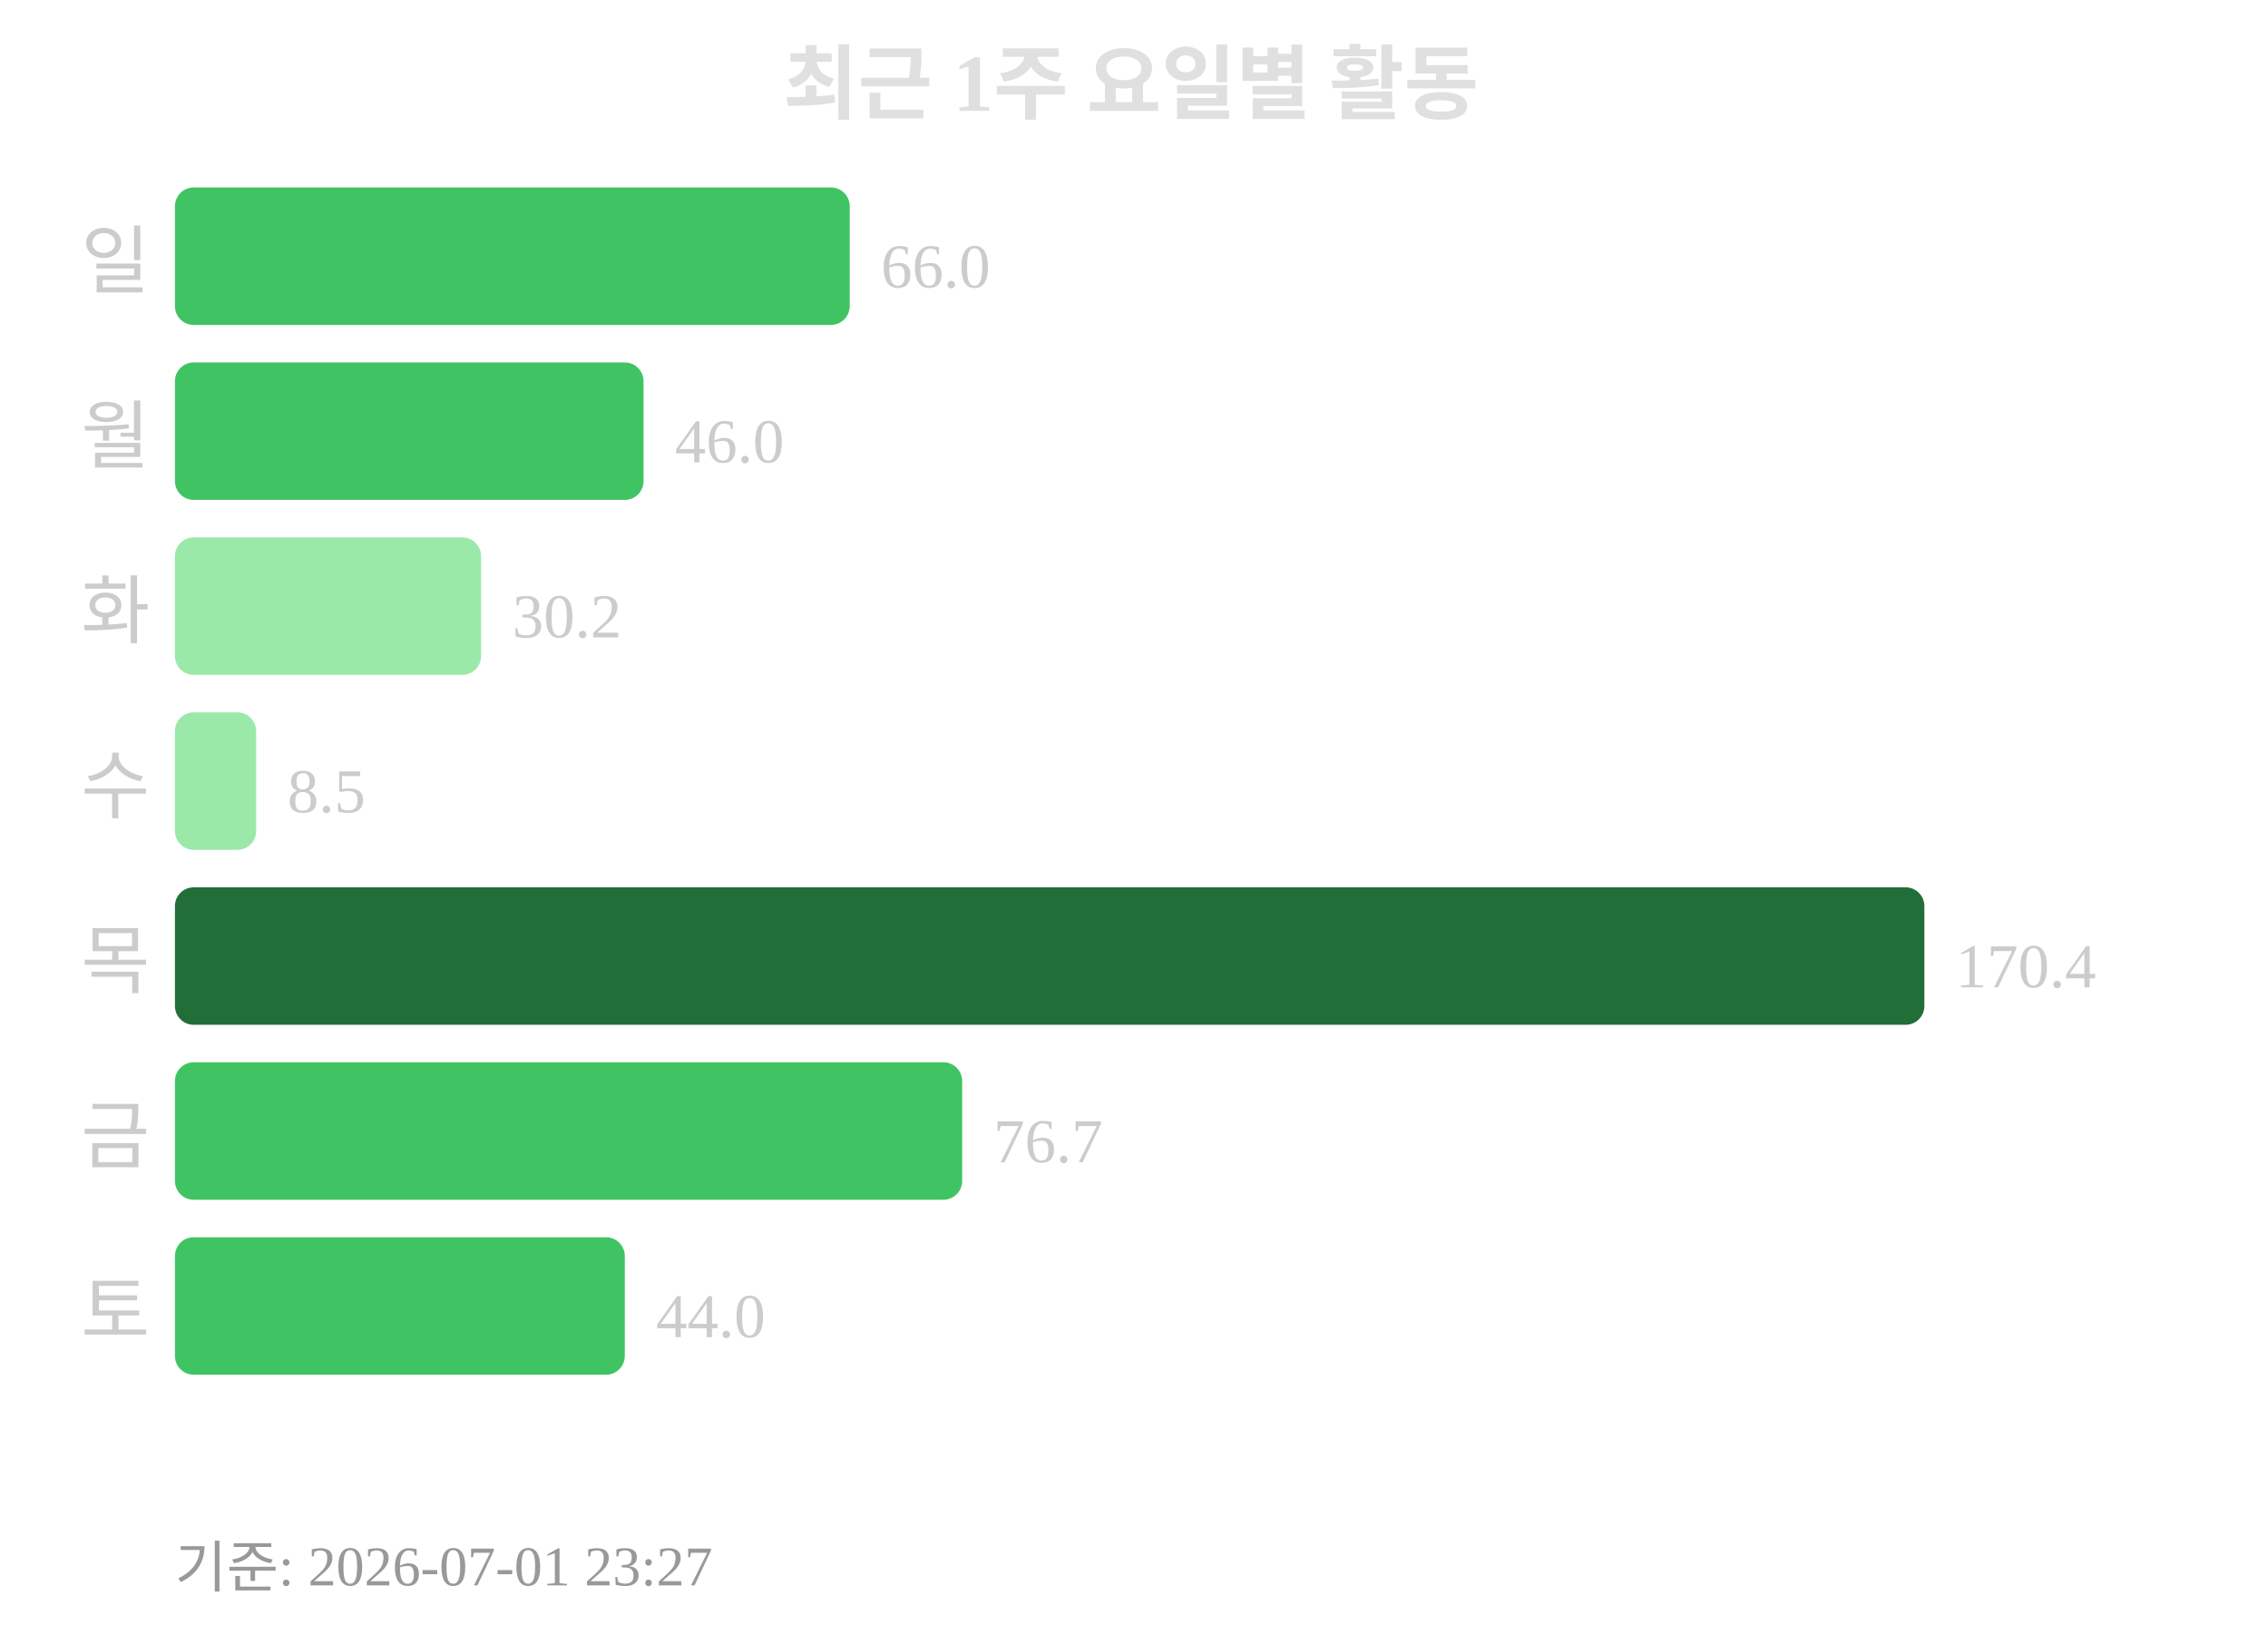
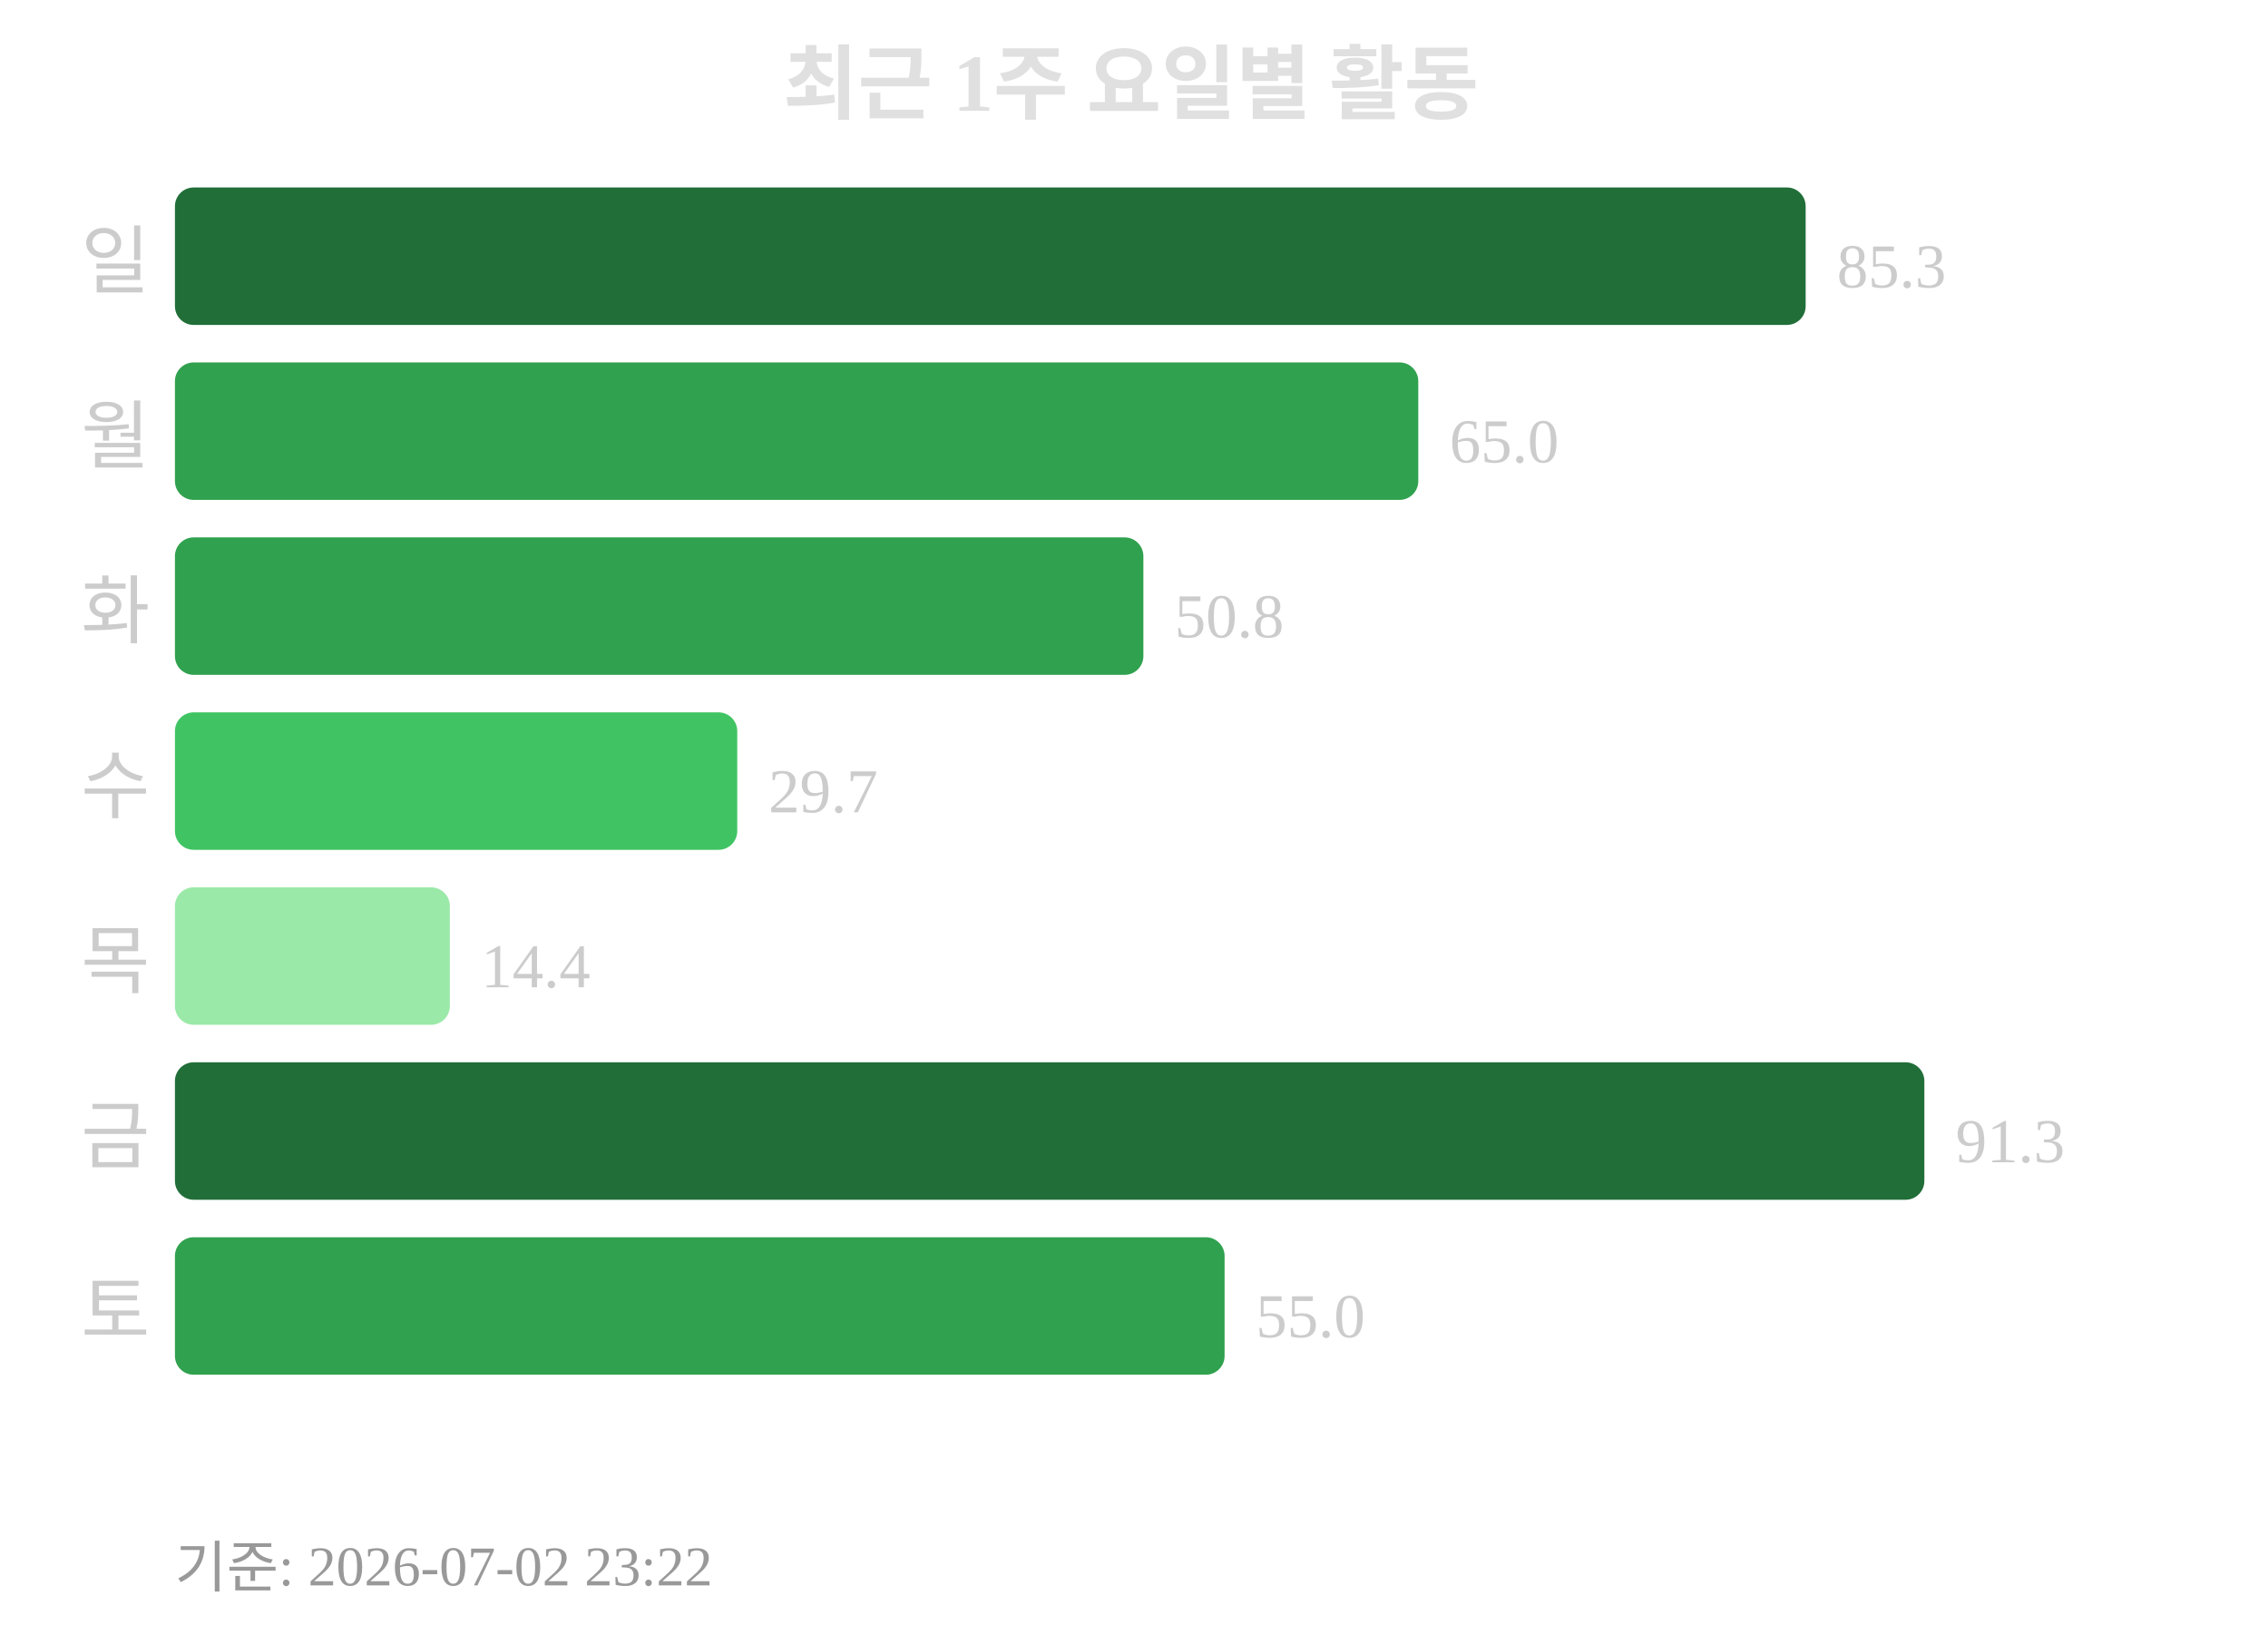
<svg xmlns="http://www.w3.org/2000/svg" width="363" height="260">
  <text x="181" y="18" text-anchor="middle" font-size="13" font-weight="bold" fill="#e0e0e0">최근 1주 요일별 활동</text>
  <text x="24" y="46" text-anchor="end" font-size="12" fill="#cccccc">일</text>
-   <rect x="28" y="30" width="108" height="22" rx="3" fill="#40c463" />
-   <text x="141" y="46" font-size="10" fill="#cccccc">66.0</text>
+   <rect x="28" y="30" width="261" height="22" rx="3" fill="#216e39" />
+   <text x="294" y="46" font-size="10" fill="#cccccc">85.3</text>
  <text x="24" y="74" text-anchor="end" font-size="12" fill="#cccccc">월</text>
-   <rect x="28" y="58" width="75" height="22" rx="3" fill="#40c463" />
-   <text x="108" y="74" font-size="10" fill="#cccccc">46.0</text>
+   <rect x="28" y="58" width="199" height="22" rx="3" fill="#30a14e" />
+   <text x="232" y="74" font-size="10" fill="#cccccc">65.0</text>
  <text x="24" y="102" text-anchor="end" font-size="12" fill="#cccccc">화</text>
-   <rect x="28" y="86" width="49" height="22" rx="3" fill="#9be9a8" />
-   <text x="82" y="102" font-size="10" fill="#cccccc">30.2</text>
+   <rect x="28" y="86" width="155" height="22" rx="3" fill="#30a14e" />
+   <text x="188" y="102" font-size="10" fill="#cccccc">50.8</text>
  <text x="24" y="130" text-anchor="end" font-size="12" fill="#cccccc">수</text>
-   <rect x="28" y="114" width="13" height="22" rx="3" fill="#9be9a8" />
-   <text x="46" y="130" font-size="10" fill="#cccccc">8.5</text>
+   <rect x="28" y="114" width="90" height="22" rx="3" fill="#40c463" />
+   <text x="123" y="130" font-size="10" fill="#cccccc">29.7</text>
  <text x="24" y="158" text-anchor="end" font-size="12" fill="#cccccc">목</text>
-   <rect x="28" y="142" width="280" height="22" rx="3" fill="#216e39" />
-   <text x="313" y="158" font-size="10" fill="#cccccc">170.4</text>
+   <rect x="28" y="142" width="44" height="22" rx="3" fill="#9be9a8" />
+   <text x="77" y="158" font-size="10" fill="#cccccc">14.4</text>
  <text x="24" y="186" text-anchor="end" font-size="12" fill="#cccccc">금</text>
-   <rect x="28" y="170" width="126" height="22" rx="3" fill="#40c463" />
-   <text x="159" y="186" font-size="10" fill="#cccccc">76.7</text>
+   <rect x="28" y="170" width="280" height="22" rx="3" fill="#216e39" />
+   <text x="313" y="186" font-size="10" fill="#cccccc">91.3</text>
  <text x="24" y="214" text-anchor="end" font-size="12" fill="#cccccc">토</text>
-   <rect x="28" y="198" width="72" height="22" rx="3" fill="#40c463" />
-   <text x="105" y="214" font-size="10" fill="#cccccc">44.0</text>
-   <text x="28" y="254" font-size="9" fill="#999999">기준: 2026-07-01 23:27</text>
+   <rect x="28" y="198" width="168" height="22" rx="3" fill="#30a14e" />
+   <text x="201" y="214" font-size="10" fill="#cccccc">55.0</text>
+   <text x="28" y="254" font-size="9" fill="#999999">기준: 2026-07-02 23:22</text>
</svg>
